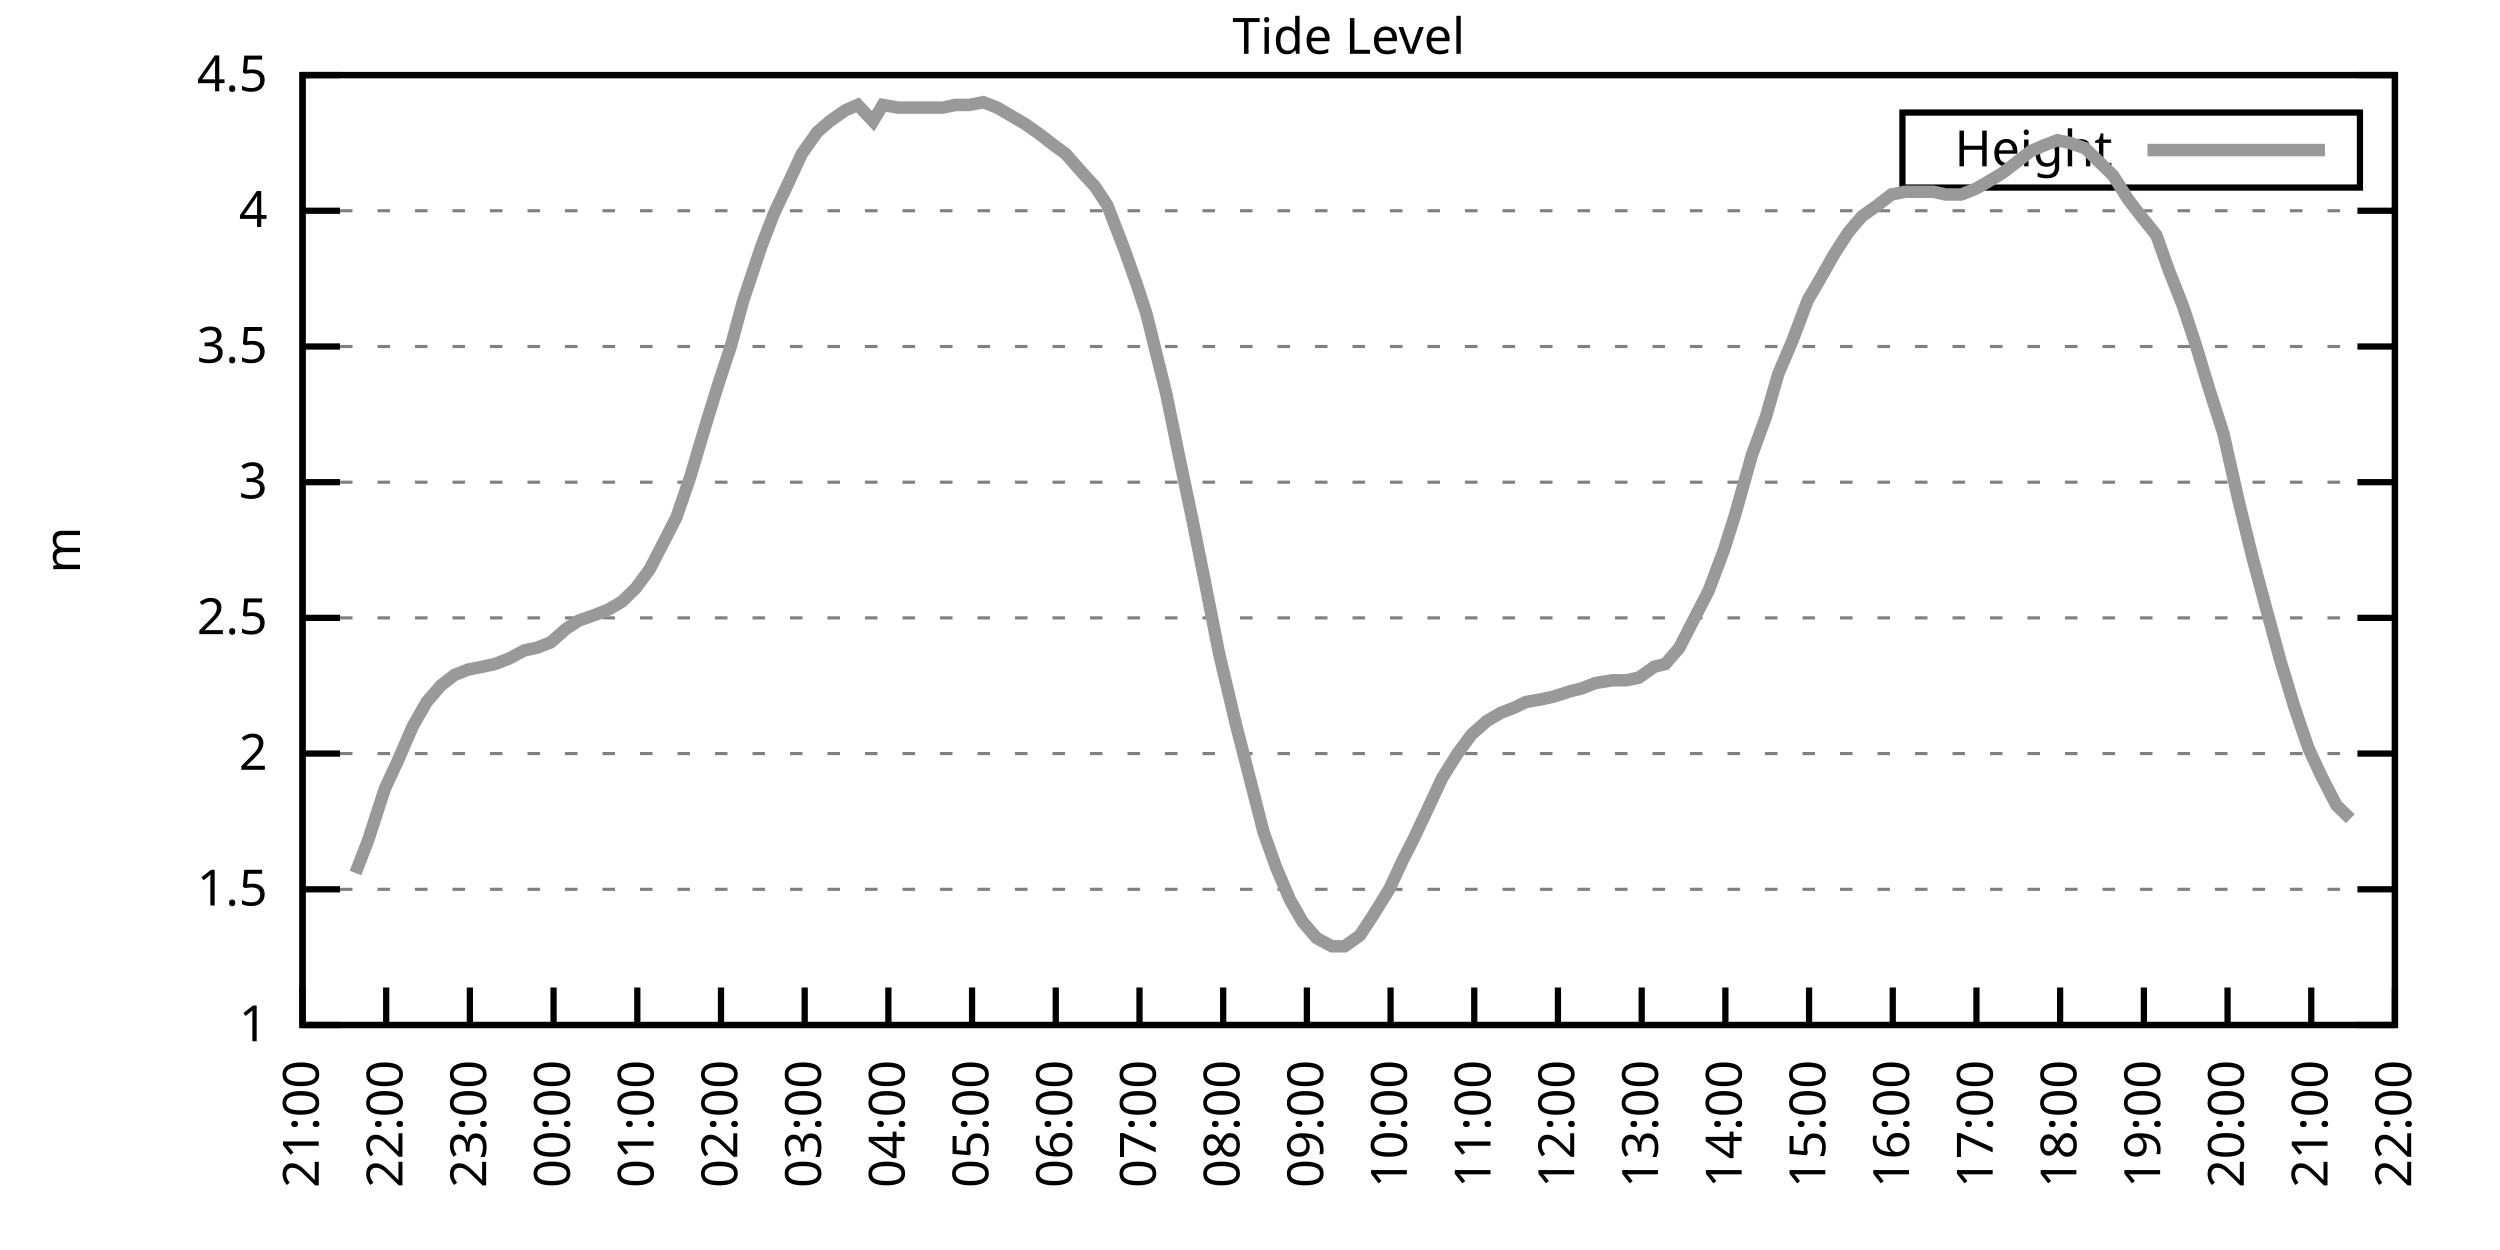
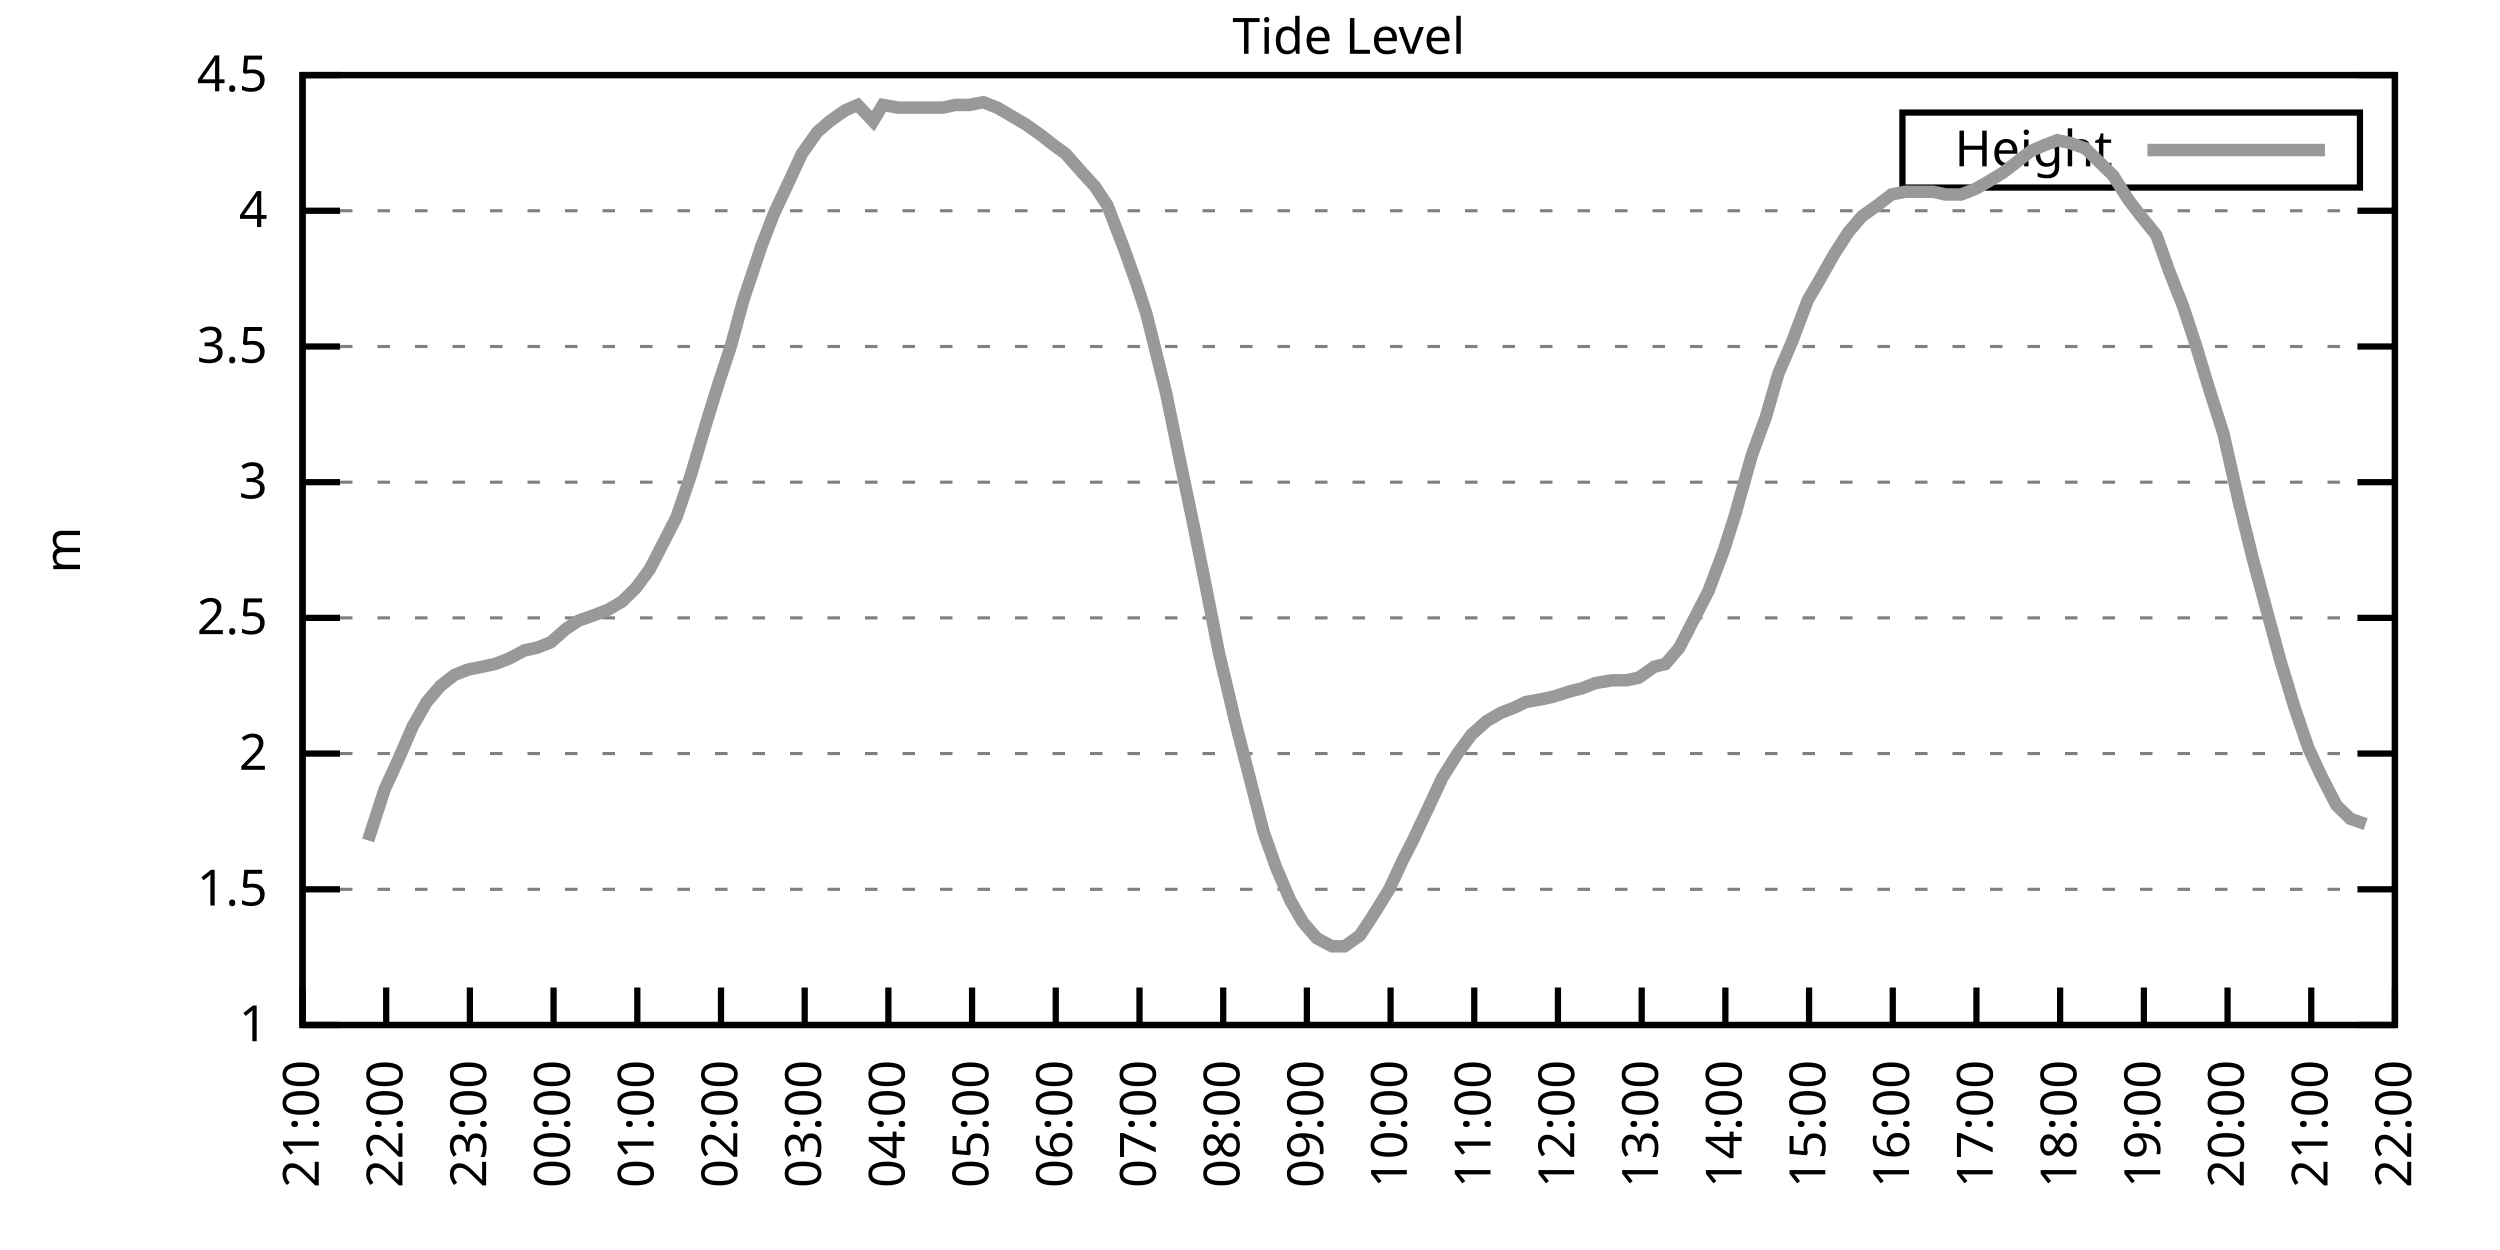
<svg xmlns="http://www.w3.org/2000/svg" xmlns:xlink="http://www.w3.org/1999/xlink" width="400" height="200" viewBox="0 0 400 200">
  <g id="gnuplot_canvas">
    <rect x="0" y="0" width="400" height="200" fill="none" />
    <defs>
      <circle id="gpDot" r="0.5" stroke-width="0.5" stroke="currentColor" />
      <path id="gpPt0" stroke-width="0.333" stroke="currentColor" d="M-1,0 h2 M0,-1 v2" />
      <path id="gpPt1" stroke-width="0.333" stroke="currentColor" d="M-1,-1 L1,1 M1,-1 L-1,1" />
      <path id="gpPt2" stroke-width="0.333" stroke="currentColor" d="M-1,0 L1,0 M0,-1 L0,1 M-1,-1 L1,1 M-1,1 L1,-1" />
      <rect id="gpPt3" stroke-width="0.333" stroke="currentColor" x="-1" y="-1" width="2" height="2" />
      <rect id="gpPt4" stroke-width="0.333" stroke="currentColor" fill="currentColor" x="-1" y="-1" width="2" height="2" />
      <circle id="gpPt5" stroke-width="0.333" stroke="currentColor" cx="0" cy="0" r="1" />
      <use xlink:href="#gpPt5" id="gpPt6" fill="currentColor" stroke="none" />
      <path id="gpPt7" stroke-width="0.333" stroke="currentColor" d="M0,-1.33 L-1.33,0.67 L1.33,0.67 z" />
      <use xlink:href="#gpPt7" id="gpPt8" fill="currentColor" stroke="none" />
      <use xlink:href="#gpPt7" id="gpPt9" stroke="currentColor" transform="rotate(180)" />
      <use xlink:href="#gpPt9" id="gpPt10" fill="currentColor" stroke="none" />
      <use xlink:href="#gpPt3" id="gpPt11" stroke="currentColor" transform="rotate(45)" />
      <use xlink:href="#gpPt11" id="gpPt12" fill="currentColor" stroke="none" />
      <path id="gpPt13" stroke-width="0.333" stroke="currentColor" d="M0,1.330 L1.265,0.411 L0.782,-1.067 L-0.782,-1.076 L-1.265,0.411 z" />
      <use xlink:href="#gpPt13" id="gpPt14" fill="currentColor" stroke="none" />
      <filter id="textbox" filterUnits="objectBoundingBox" x="0" y="0" height="1" width="1">
        <feFlood flood-color="white" flood-opacity="1" result="bgnd" />
        <feComposite in="SourceGraphic" in2="bgnd" operator="atop" />
      </filter>
      <filter id="greybox" filterUnits="objectBoundingBox" x="0" y="0" height="1" width="1">
        <feFlood flood-color="lightgrey" flood-opacity="1" result="grey" />
        <feComposite in="SourceGraphic" in2="grey" operator="atop" />
      </filter>
    </defs>
    <g fill="none" color="white" stroke="currentColor" stroke-width="1.00" stroke-linecap="butt" stroke-linejoin="miter">
</g>
    <g fill="none" color="black" stroke="currentColor" stroke-width="1.00" stroke-linecap="butt" stroke-linejoin="miter">
      <g stroke="none" shape-rendering="crispEdges">
        <polygon fill="rgb(255, 255, 255)" points="48.40,164.00 383.18,164.00 383.18,12.02 48.40,12.02 " />
      </g>
    </g>
    <g fill="none" color="black" stroke="currentColor" stroke-width="1.00" stroke-linecap="butt" stroke-linejoin="miter">
</g>
    <g fill="none" color="black" stroke="black" stroke-width="0.50" stroke-linecap="butt" stroke-linejoin="miter">
</g>
    <g fill="none" color="gray" stroke="currentColor" stroke-width="0.50" stroke-linecap="butt" stroke-linejoin="miter">
      <path stroke="gray" stroke-dasharray="2,4" class="gridline" d="M48.40,164.00 L383.19,164.00  " />
    </g>
    <g fill="none" color="gray" stroke="gray" stroke-width="1.00" stroke-linecap="butt" stroke-linejoin="miter">
</g>
    <g fill="none" color="black" stroke="currentColor" stroke-width="1.00" stroke-linecap="butt" stroke-linejoin="miter">
      <path stroke="black" d="M48.40,164.00 L54.40,164.00 M383.19,164.00 L377.19,164.00  " />
      <g transform="translate(42.80,166.60)" stroke="none" fill="black" font-family="Sans" font-size="8.00" text-anchor="end">
        <text>
          <tspan font-family="Sans"> 1</tspan>
        </text>
      </g>
    </g>
    <g fill="none" color="black" stroke="currentColor" stroke-width="1.00" stroke-linecap="butt" stroke-linejoin="miter">
</g>
    <g fill="none" color="black" stroke="black" stroke-width="0.50" stroke-linecap="butt" stroke-linejoin="miter">
</g>
    <g fill="none" color="gray" stroke="currentColor" stroke-width="0.50" stroke-linecap="butt" stroke-linejoin="miter">
      <path stroke="gray" stroke-dasharray="2,4" class="gridline" d="M48.40,142.29 L383.19,142.29  " />
    </g>
    <g fill="none" color="gray" stroke="gray" stroke-width="1.00" stroke-linecap="butt" stroke-linejoin="miter">
</g>
    <g fill="none" color="black" stroke="currentColor" stroke-width="1.00" stroke-linecap="butt" stroke-linejoin="miter">
      <path stroke="black" d="M48.40,142.29 L54.40,142.29 M383.19,142.29 L377.19,142.29  " />
      <g transform="translate(42.80,144.89)" stroke="none" fill="black" font-family="Sans" font-size="8.00" text-anchor="end">
        <text>
          <tspan font-family="Sans"> 1.5</tspan>
        </text>
      </g>
    </g>
    <g fill="none" color="black" stroke="currentColor" stroke-width="1.00" stroke-linecap="butt" stroke-linejoin="miter">
</g>
    <g fill="none" color="black" stroke="black" stroke-width="0.50" stroke-linecap="butt" stroke-linejoin="miter">
</g>
    <g fill="none" color="gray" stroke="currentColor" stroke-width="0.50" stroke-linecap="butt" stroke-linejoin="miter">
      <path stroke="gray" stroke-dasharray="2,4" class="gridline" d="M48.40,120.57 L383.19,120.57  " />
    </g>
    <g fill="none" color="gray" stroke="gray" stroke-width="1.00" stroke-linecap="butt" stroke-linejoin="miter">
</g>
    <g fill="none" color="black" stroke="currentColor" stroke-width="1.00" stroke-linecap="butt" stroke-linejoin="miter">
      <path stroke="black" d="M48.40,120.57 L54.40,120.57 M383.19,120.57 L377.19,120.57  " />
      <g transform="translate(42.80,123.17)" stroke="none" fill="black" font-family="Sans" font-size="8.00" text-anchor="end">
        <text>
          <tspan font-family="Sans"> 2</tspan>
        </text>
      </g>
    </g>
    <g fill="none" color="black" stroke="currentColor" stroke-width="1.00" stroke-linecap="butt" stroke-linejoin="miter">
</g>
    <g fill="none" color="black" stroke="black" stroke-width="0.50" stroke-linecap="butt" stroke-linejoin="miter">
</g>
    <g fill="none" color="gray" stroke="currentColor" stroke-width="0.50" stroke-linecap="butt" stroke-linejoin="miter">
      <path stroke="gray" stroke-dasharray="2,4" class="gridline" d="M48.40,98.86 L383.19,98.86  " />
    </g>
    <g fill="none" color="gray" stroke="gray" stroke-width="1.00" stroke-linecap="butt" stroke-linejoin="miter">
</g>
    <g fill="none" color="black" stroke="currentColor" stroke-width="1.00" stroke-linecap="butt" stroke-linejoin="miter">
      <path stroke="black" d="M48.40,98.86 L54.40,98.86 M383.19,98.86 L377.19,98.86  " />
      <g transform="translate(42.80,101.46)" stroke="none" fill="black" font-family="Sans" font-size="8.00" text-anchor="end">
        <text>
          <tspan font-family="Sans"> 2.5</tspan>
        </text>
      </g>
    </g>
    <g fill="none" color="black" stroke="currentColor" stroke-width="1.00" stroke-linecap="butt" stroke-linejoin="miter">
</g>
    <g fill="none" color="black" stroke="black" stroke-width="0.50" stroke-linecap="butt" stroke-linejoin="miter">
</g>
    <g fill="none" color="gray" stroke="currentColor" stroke-width="0.50" stroke-linecap="butt" stroke-linejoin="miter">
      <path stroke="gray" stroke-dasharray="2,4" class="gridline" d="M48.40,77.15 L383.19,77.15  " />
    </g>
    <g fill="none" color="gray" stroke="gray" stroke-width="1.00" stroke-linecap="butt" stroke-linejoin="miter">
</g>
    <g fill="none" color="black" stroke="currentColor" stroke-width="1.00" stroke-linecap="butt" stroke-linejoin="miter">
      <path stroke="black" d="M48.40,77.15 L54.40,77.15 M383.19,77.15 L377.19,77.15  " />
      <g transform="translate(42.80,79.75)" stroke="none" fill="black" font-family="Sans" font-size="8.00" text-anchor="end">
        <text>
          <tspan font-family="Sans"> 3</tspan>
        </text>
      </g>
    </g>
    <g fill="none" color="black" stroke="currentColor" stroke-width="1.00" stroke-linecap="butt" stroke-linejoin="miter">
</g>
    <g fill="none" color="black" stroke="black" stroke-width="0.50" stroke-linecap="butt" stroke-linejoin="miter">
</g>
    <g fill="none" color="gray" stroke="currentColor" stroke-width="0.50" stroke-linecap="butt" stroke-linejoin="miter">
      <path stroke="gray" stroke-dasharray="2,4" class="gridline" d="M48.40,55.44 L383.19,55.44  " />
    </g>
    <g fill="none" color="gray" stroke="gray" stroke-width="1.00" stroke-linecap="butt" stroke-linejoin="miter">
</g>
    <g fill="none" color="black" stroke="currentColor" stroke-width="1.00" stroke-linecap="butt" stroke-linejoin="miter">
      <path stroke="black" d="M48.40,55.44 L54.40,55.44 M383.19,55.44 L377.19,55.44  " />
      <g transform="translate(42.80,58.04)" stroke="none" fill="black" font-family="Sans" font-size="8.00" text-anchor="end">
        <text>
          <tspan font-family="Sans"> 3.5</tspan>
        </text>
      </g>
    </g>
    <g fill="none" color="black" stroke="currentColor" stroke-width="1.00" stroke-linecap="butt" stroke-linejoin="miter">
</g>
    <g fill="none" color="black" stroke="black" stroke-width="0.50" stroke-linecap="butt" stroke-linejoin="miter">
</g>
    <g fill="none" color="gray" stroke="currentColor" stroke-width="0.50" stroke-linecap="butt" stroke-linejoin="miter">
      <path stroke="gray" stroke-dasharray="2,4" class="gridline" d="M48.40,33.72 L383.19,33.72  " />
    </g>
    <g fill="none" color="gray" stroke="gray" stroke-width="1.00" stroke-linecap="butt" stroke-linejoin="miter">
</g>
    <g fill="none" color="black" stroke="currentColor" stroke-width="1.00" stroke-linecap="butt" stroke-linejoin="miter">
      <path stroke="black" d="M48.40,33.72 L54.40,33.72 M383.19,33.72 L377.19,33.72  " />
      <g transform="translate(42.80,36.32)" stroke="none" fill="black" font-family="Sans" font-size="8.00" text-anchor="end">
        <text>
          <tspan font-family="Sans"> 4</tspan>
        </text>
      </g>
    </g>
    <g fill="none" color="black" stroke="currentColor" stroke-width="1.00" stroke-linecap="butt" stroke-linejoin="miter">
</g>
    <g fill="none" color="black" stroke="black" stroke-width="0.50" stroke-linecap="butt" stroke-linejoin="miter">
</g>
    <g fill="none" color="gray" stroke="currentColor" stroke-width="0.50" stroke-linecap="butt" stroke-linejoin="miter">
      <path stroke="gray" stroke-dasharray="2,4" class="gridline" d="M48.40,12.01 L383.19,12.01  " />
    </g>
    <g fill="none" color="gray" stroke="gray" stroke-width="1.00" stroke-linecap="butt" stroke-linejoin="miter">
</g>
    <g fill="none" color="black" stroke="currentColor" stroke-width="1.00" stroke-linecap="butt" stroke-linejoin="miter">
      <path stroke="black" d="M48.40,12.01 L54.40,12.01 M383.19,12.01 L377.19,12.01  " />
      <g transform="translate(42.80,14.61)" stroke="none" fill="black" font-family="Sans" font-size="8.00" text-anchor="end">
        <text>
          <tspan font-family="Sans"> 4.5</tspan>
        </text>
      </g>
    </g>
    <g fill="none" color="black" stroke="currentColor" stroke-width="1.00" stroke-linecap="butt" stroke-linejoin="miter">
      <path stroke="black" d="M48.40,164.00 L48.40,158.00  " />
      <g transform="translate(51.00,169.60) rotate(270.00)" stroke="none" fill="black" font-family="Sans" font-size="8.00" text-anchor="end">
        <text>
          <tspan font-family="Sans">21:00</tspan>
        </text>
      </g>
    </g>
    <g fill="none" color="black" stroke="currentColor" stroke-width="1.00" stroke-linecap="butt" stroke-linejoin="miter">
      <path stroke="black" d="M61.79,164.00 L61.79,158.00  " />
      <g transform="translate(64.39,169.60) rotate(270.00)" stroke="none" fill="black" font-family="Sans" font-size="8.00" text-anchor="end">
        <text>
          <tspan font-family="Sans">22:00</tspan>
        </text>
      </g>
    </g>
    <g fill="none" color="black" stroke="currentColor" stroke-width="1.00" stroke-linecap="butt" stroke-linejoin="miter">
      <path stroke="black" d="M75.18,164.00 L75.18,158.00  " />
      <g transform="translate(77.78,169.60) rotate(270.00)" stroke="none" fill="black" font-family="Sans" font-size="8.00" text-anchor="end">
        <text>
          <tspan font-family="Sans">23:00</tspan>
        </text>
      </g>
    </g>
    <g fill="none" color="black" stroke="currentColor" stroke-width="1.00" stroke-linecap="butt" stroke-linejoin="miter">
      <path stroke="black" d="M88.57,164.00 L88.57,158.00  " />
      <g transform="translate(91.17,169.60) rotate(270.00)" stroke="none" fill="black" font-family="Sans" font-size="8.00" text-anchor="end">
        <text>
          <tspan font-family="Sans">00:00</tspan>
        </text>
      </g>
    </g>
    <g fill="none" color="black" stroke="currentColor" stroke-width="1.00" stroke-linecap="butt" stroke-linejoin="miter">
      <path stroke="black" d="M101.97,164.00 L101.97,158.00  " />
      <g transform="translate(104.57,169.60) rotate(270.00)" stroke="none" fill="black" font-family="Sans" font-size="8.00" text-anchor="end">
        <text>
          <tspan font-family="Sans">01:00</tspan>
        </text>
      </g>
    </g>
    <g fill="none" color="black" stroke="currentColor" stroke-width="1.00" stroke-linecap="butt" stroke-linejoin="miter">
      <path stroke="black" d="M115.36,164.00 L115.36,158.00  " />
      <g transform="translate(117.96,169.60) rotate(270.00)" stroke="none" fill="black" font-family="Sans" font-size="8.00" text-anchor="end">
        <text>
          <tspan font-family="Sans">02:00</tspan>
        </text>
      </g>
    </g>
    <g fill="none" color="black" stroke="currentColor" stroke-width="1.00" stroke-linecap="butt" stroke-linejoin="miter">
      <path stroke="black" d="M128.75,164.00 L128.75,158.00  " />
      <g transform="translate(131.35,169.60) rotate(270.00)" stroke="none" fill="black" font-family="Sans" font-size="8.00" text-anchor="end">
        <text>
          <tspan font-family="Sans">03:00</tspan>
        </text>
      </g>
    </g>
    <g fill="none" color="black" stroke="currentColor" stroke-width="1.00" stroke-linecap="butt" stroke-linejoin="miter">
      <path stroke="black" d="M142.14,164.00 L142.14,158.00  " />
      <g transform="translate(144.74,169.60) rotate(270.00)" stroke="none" fill="black" font-family="Sans" font-size="8.00" text-anchor="end">
        <text>
          <tspan font-family="Sans">04:00</tspan>
        </text>
      </g>
    </g>
    <g fill="none" color="black" stroke="currentColor" stroke-width="1.00" stroke-linecap="butt" stroke-linejoin="miter">
      <path stroke="black" d="M155.53,164.00 L155.53,158.00  " />
      <g transform="translate(158.13,169.60) rotate(270.00)" stroke="none" fill="black" font-family="Sans" font-size="8.00" text-anchor="end">
        <text>
          <tspan font-family="Sans">05:00</tspan>
        </text>
      </g>
    </g>
    <g fill="none" color="black" stroke="currentColor" stroke-width="1.00" stroke-linecap="butt" stroke-linejoin="miter">
      <path stroke="black" d="M168.92,164.00 L168.92,158.00  " />
      <g transform="translate(171.52,169.60) rotate(270.00)" stroke="none" fill="black" font-family="Sans" font-size="8.00" text-anchor="end">
        <text>
          <tspan font-family="Sans">06:00</tspan>
        </text>
      </g>
    </g>
    <g fill="none" color="black" stroke="currentColor" stroke-width="1.00" stroke-linecap="butt" stroke-linejoin="miter">
      <path stroke="black" d="M182.32,164.00 L182.32,158.00  " />
      <g transform="translate(184.92,169.60) rotate(270.00)" stroke="none" fill="black" font-family="Sans" font-size="8.00" text-anchor="end">
        <text>
          <tspan font-family="Sans">07:00</tspan>
        </text>
      </g>
    </g>
    <g fill="none" color="black" stroke="currentColor" stroke-width="1.00" stroke-linecap="butt" stroke-linejoin="miter">
      <path stroke="black" d="M195.71,164.00 L195.71,158.00  " />
      <g transform="translate(198.31,169.60) rotate(270.00)" stroke="none" fill="black" font-family="Sans" font-size="8.00" text-anchor="end">
        <text>
          <tspan font-family="Sans">08:00</tspan>
        </text>
      </g>
    </g>
    <g fill="none" color="black" stroke="currentColor" stroke-width="1.00" stroke-linecap="butt" stroke-linejoin="miter">
      <path stroke="black" d="M209.10,164.00 L209.10,158.00  " />
      <g transform="translate(211.70,169.60) rotate(270.00)" stroke="none" fill="black" font-family="Sans" font-size="8.00" text-anchor="end">
        <text>
          <tspan font-family="Sans">09:00</tspan>
        </text>
      </g>
    </g>
    <g fill="none" color="black" stroke="currentColor" stroke-width="1.00" stroke-linecap="butt" stroke-linejoin="miter">
      <path stroke="black" d="M222.49,164.00 L222.49,158.00  " />
      <g transform="translate(225.09,169.60) rotate(270.00)" stroke="none" fill="black" font-family="Sans" font-size="8.00" text-anchor="end">
        <text>
          <tspan font-family="Sans">10:00</tspan>
        </text>
      </g>
    </g>
    <g fill="none" color="black" stroke="currentColor" stroke-width="1.00" stroke-linecap="butt" stroke-linejoin="miter">
      <path stroke="black" d="M235.88,164.00 L235.88,158.00  " />
      <g transform="translate(238.48,169.60) rotate(270.00)" stroke="none" fill="black" font-family="Sans" font-size="8.00" text-anchor="end">
        <text>
          <tspan font-family="Sans">11:00</tspan>
        </text>
      </g>
    </g>
    <g fill="none" color="black" stroke="currentColor" stroke-width="1.00" stroke-linecap="butt" stroke-linejoin="miter">
      <path stroke="black" d="M249.27,164.00 L249.27,158.00  " />
      <g transform="translate(251.87,169.60) rotate(270.00)" stroke="none" fill="black" font-family="Sans" font-size="8.00" text-anchor="end">
        <text>
          <tspan font-family="Sans">12:00</tspan>
        </text>
      </g>
    </g>
    <g fill="none" color="black" stroke="currentColor" stroke-width="1.00" stroke-linecap="butt" stroke-linejoin="miter">
      <path stroke="black" d="M262.67,164.00 L262.67,158.00  " />
      <g transform="translate(265.27,169.60) rotate(270.00)" stroke="none" fill="black" font-family="Sans" font-size="8.00" text-anchor="end">
        <text>
          <tspan font-family="Sans">13:00</tspan>
        </text>
      </g>
    </g>
    <g fill="none" color="black" stroke="currentColor" stroke-width="1.00" stroke-linecap="butt" stroke-linejoin="miter">
      <path stroke="black" d="M276.06,164.00 L276.06,158.00  " />
      <g transform="translate(278.66,169.60) rotate(270.00)" stroke="none" fill="black" font-family="Sans" font-size="8.00" text-anchor="end">
        <text>
          <tspan font-family="Sans">14:00</tspan>
        </text>
      </g>
    </g>
    <g fill="none" color="black" stroke="currentColor" stroke-width="1.00" stroke-linecap="butt" stroke-linejoin="miter">
      <path stroke="black" d="M289.45,164.00 L289.45,158.00  " />
      <g transform="translate(292.05,169.60) rotate(270.00)" stroke="none" fill="black" font-family="Sans" font-size="8.00" text-anchor="end">
        <text>
          <tspan font-family="Sans">15:00</tspan>
        </text>
      </g>
    </g>
    <g fill="none" color="black" stroke="currentColor" stroke-width="1.00" stroke-linecap="butt" stroke-linejoin="miter">
      <path stroke="black" d="M302.84,164.00 L302.84,158.00  " />
      <g transform="translate(305.44,169.60) rotate(270.00)" stroke="none" fill="black" font-family="Sans" font-size="8.00" text-anchor="end">
        <text>
          <tspan font-family="Sans">16:00</tspan>
        </text>
      </g>
    </g>
    <g fill="none" color="black" stroke="currentColor" stroke-width="1.00" stroke-linecap="butt" stroke-linejoin="miter">
      <path stroke="black" d="M316.23,164.00 L316.23,158.00  " />
      <g transform="translate(318.83,169.60) rotate(270.00)" stroke="none" fill="black" font-family="Sans" font-size="8.00" text-anchor="end">
        <text>
          <tspan font-family="Sans">17:00</tspan>
        </text>
      </g>
    </g>
    <g fill="none" color="black" stroke="currentColor" stroke-width="1.00" stroke-linecap="butt" stroke-linejoin="miter">
      <path stroke="black" d="M329.62,164.00 L329.62,158.00  " />
      <g transform="translate(332.22,169.60) rotate(270.00)" stroke="none" fill="black" font-family="Sans" font-size="8.00" text-anchor="end">
        <text>
          <tspan font-family="Sans">18:00</tspan>
        </text>
      </g>
    </g>
    <g fill="none" color="black" stroke="currentColor" stroke-width="1.00" stroke-linecap="butt" stroke-linejoin="miter">
      <path stroke="black" d="M343.02,164.00 L343.02,158.00  " />
      <g transform="translate(345.62,169.60) rotate(270.00)" stroke="none" fill="black" font-family="Sans" font-size="8.00" text-anchor="end">
        <text>
          <tspan font-family="Sans">19:00</tspan>
        </text>
      </g>
    </g>
    <g fill="none" color="black" stroke="currentColor" stroke-width="1.00" stroke-linecap="butt" stroke-linejoin="miter">
      <path stroke="black" d="M356.41,164.00 L356.41,158.00  " />
      <g transform="translate(359.01,169.60) rotate(270.00)" stroke="none" fill="black" font-family="Sans" font-size="8.00" text-anchor="end">
        <text>
          <tspan font-family="Sans">20:00</tspan>
        </text>
      </g>
    </g>
    <g fill="none" color="black" stroke="currentColor" stroke-width="1.00" stroke-linecap="butt" stroke-linejoin="miter">
      <path stroke="black" d="M369.80,164.00 L369.80,158.00  " />
      <g transform="translate(372.40,169.60) rotate(270.00)" stroke="none" fill="black" font-family="Sans" font-size="8.00" text-anchor="end">
        <text>
          <tspan font-family="Sans">21:00</tspan>
        </text>
      </g>
    </g>
    <g fill="none" color="black" stroke="currentColor" stroke-width="1.00" stroke-linecap="butt" stroke-linejoin="miter">
      <path stroke="black" d="M383.19,164.00 L383.19,158.00  " />
      <g transform="translate(385.79,169.60) rotate(270.00)" stroke="none" fill="black" font-family="Sans" font-size="8.00" text-anchor="end">
        <text>
          <tspan font-family="Sans">22:00</tspan>
        </text>
      </g>
    </g>
    <g fill="none" color="black" stroke="currentColor" stroke-width="1.00" stroke-linecap="butt" stroke-linejoin="miter">
</g>
    <g fill="none" color="black" stroke="currentColor" stroke-width="1.00" stroke-linecap="butt" stroke-linejoin="miter">
      <path stroke="black" d="M48.40,12.01 L48.40,164.00 L383.19,164.00 L383.19,12.01 L48.40,12.01 Z  " />
    </g>
    <g fill="none" color="black" stroke="currentColor" stroke-width="1.00" stroke-linecap="butt" stroke-linejoin="miter">
</g>
    <g fill="none" color="black" stroke="currentColor" stroke-width="1.00" stroke-linecap="butt" stroke-linejoin="miter">
      <path stroke="black" d="M304.39,30.01 L304.39,18.01 L377.59,18.01 L377.59,30.01 L304.39,30.01 Z  " />
    </g>
    <g id="Tide_level_plot_1">
      <g fill="none" color="white" stroke="black" stroke-width="2.00" stroke-linecap="butt" stroke-linejoin="miter">
</g>
      <g fill="none" color="black" stroke="currentColor" stroke-width="2.00" stroke-linecap="butt" stroke-linejoin="miter">
        <g transform="translate(337.99,26.61)" stroke="none" fill="black" font-family="Sans" font-size="8.00" text-anchor="end">
          <text>
            <tspan font-family="Sans">Height</tspan>
          </text>
        </g>
      </g>
      <g fill="none" color="black" stroke="currentColor" stroke-width="2.00" stroke-linecap="butt" stroke-linejoin="miter">
-         <path stroke="rgb(153, 153, 153)" d="M343.59,24.01 L371.99,24.01 M56.88,139.68 L58.89,134.47 L61.57,126.22 L63.58,121.88 L66.03,116.23 L68.26,112.32   L70.50,109.72 L72.73,107.98 L74.96,107.11 L77.19,106.68 L79.20,106.24 L81.43,105.38 L83.89,104.07 L85.90,103.64   L88.13,102.77 L90.58,100.60 L92.59,99.30 L95.05,98.43 L97.28,97.56 L99.51,96.26 L101.74,94.08 L103.98,91.04   L105.54,88.00 L108.22,82.79 L110.45,76.28 L112.90,68.03 L114.91,61.52 L116.92,55.44 L118.93,48.05 L121.83,39.37   L123.84,34.16 L126.29,28.95 L128.30,24.60 L130.76,21.13 L132.77,19.39 L135.22,17.66 L137.23,16.79 L139.69,19.39   L141.25,16.79 L143.70,17.22 L146.16,17.22 L148.39,17.22 L150.85,17.22 L152.85,16.79 L155.09,16.79 L157.32,16.35   L159.55,17.22 L161.78,18.52 L164.01,19.83 L166.47,21.56 L168.70,23.30 L170.49,24.60 L173.17,27.64 L175.17,29.81   L177.18,32.85 L179.86,39.80 L181.87,45.45 L183.43,50.22 L186.56,62.82 L188.79,73.67 L190.80,83.23 L192.81,93.22   L195.04,104.51 L197.72,115.80 L199.95,124.48 L202.18,133.17 L204.19,138.81 L206.42,144.02 L208.43,147.50 L210.66,150.10   L213.12,151.41 L215.13,151.41 L217.58,149.67 L219.59,146.63 L222.27,142.29 L224.50,137.51 L226.06,134.47 L228.52,129.26   L230.75,124.48 L233.20,120.57 L235.44,117.53 L237.89,115.36 L240.12,114.06 L242.36,113.19 L244.14,112.32 L246.60,111.89   L248.60,111.45 L251.28,110.59 L253.07,110.15 L255.30,109.28 L257.98,108.85 L260.21,108.85 L262.22,108.42 L264.67,106.68   L266.46,106.24 L268.69,103.64 L270.92,99.30 L273.38,94.52 L275.83,88.00 L277.62,82.36 L280.30,72.81 L282.53,66.73   L284.54,59.78 L286.77,54.57 L289.23,48.05 L291.01,45.01 L293.47,40.67 L295.70,37.20 L297.93,34.59 L300.39,32.85   L302.62,31.12 L304.85,30.68 L307.08,30.68 L309.31,30.68 L311.32,31.12 L313.78,31.12 L316.01,30.25 L317.57,29.38   L320.47,27.64 L322.70,25.91 L324.94,24.17 L326.95,23.30 L329.18,22.43 L331.19,22.87 L333.64,23.73 L335.87,25.91   L338.10,28.08 L340.56,31.99 L342.57,34.59 L345.02,37.63 L347.03,43.28 L349.26,48.92 L351.27,55.00 L353.51,62.38   L355.74,69.33 L358.19,80.19 L360.42,89.31 L362.88,98.43 L364.89,105.81 L367.12,113.19 L369.35,119.71 L371.36,124.05   L373.82,128.83 L376.05,131.00  " />
+         <path stroke="rgb(153, 153, 153)" d="M343.59,24.01 L371.99,24.01 M58.89,134.47 L61.57,126.22 L63.58,121.88 L66.03,116.23 L68.26,112.32 L70.50,109.72   L72.73,107.98 L74.96,107.11 L77.19,106.68 L79.20,106.24 L81.43,105.38 L83.89,104.07 L85.90,103.64 L88.13,102.77   L90.58,100.60 L92.59,99.30 L95.05,98.43 L97.28,97.56 L99.51,96.26 L101.74,94.08 L103.98,91.04 L105.54,88.00   L108.22,82.79 L110.45,76.28 L112.90,68.03 L114.91,61.52 L116.92,55.44 L118.93,48.05 L121.83,39.37 L123.84,34.16   L126.29,28.95 L128.30,24.60 L130.76,21.13 L132.77,19.39 L135.22,17.66 L137.23,16.79 L139.69,19.39 L141.25,16.79   L143.70,17.22 L146.16,17.22 L148.39,17.22 L150.85,17.22 L152.85,16.79 L155.09,16.79 L157.32,16.35 L159.55,17.22   L161.78,18.52 L164.01,19.83 L166.47,21.56 L168.70,23.30 L170.49,24.60 L173.17,27.64 L175.17,29.81 L177.18,32.85   L179.86,39.80 L181.87,45.45 L183.43,50.22 L186.56,62.82 L188.79,73.67 L190.80,83.23 L192.81,93.22 L195.04,104.51   L197.72,115.80 L199.95,124.48 L202.18,133.17 L204.19,138.81 L206.42,144.02 L208.43,147.50 L210.66,150.10 L213.12,151.41   L215.13,151.41 L217.58,149.67 L219.59,146.63 L222.27,142.29 L224.50,137.51 L226.06,134.47 L228.52,129.26 L230.75,124.48   L233.20,120.57 L235.44,117.53 L237.89,115.36 L240.12,114.06 L242.36,113.19 L244.14,112.32 L246.60,111.89 L248.60,111.45   L251.28,110.59 L253.07,110.15 L255.30,109.28 L257.98,108.85 L260.21,108.85 L262.22,108.42 L264.67,106.68 L266.46,106.24   L268.69,103.64 L270.92,99.30 L273.38,94.52 L275.83,88.00 L277.62,82.36 L280.30,72.81 L282.53,66.73 L284.54,59.78   L286.77,54.57 L289.23,48.05 L291.01,45.01 L293.47,40.67 L295.70,37.20 L297.93,34.59 L300.39,32.85 L302.62,31.12   L304.85,30.68 L307.08,30.68 L309.31,30.68 L311.32,31.12 L313.78,31.12 L316.01,30.25 L317.57,29.38 L320.47,27.64   L322.70,25.91 L324.94,24.17 L326.95,23.30 L329.18,22.43 L331.19,22.87 L333.64,23.73 L335.87,25.91 L338.10,28.08   L340.56,31.99 L342.57,34.59 L345.02,37.63 L347.03,43.28 L349.26,48.92 L351.27,55.00 L353.51,62.38 L355.74,69.33   L358.19,80.19 L360.42,89.31 L362.88,98.43 L364.89,105.81 L367.12,113.19 L369.35,119.71 L371.36,124.05 L373.82,128.83   L376.05,131.00 L378.50,131.86  " />
      </g>
    </g>
    <g fill="none" color="black" stroke="currentColor" stroke-width="2.00" stroke-linecap="butt" stroke-linejoin="miter">
</g>
    <g fill="none" color="black" stroke="black" stroke-width="1.00" stroke-linecap="butt" stroke-linejoin="miter">
</g>
    <g fill="none" color="black" stroke="currentColor" stroke-width="1.00" stroke-linecap="butt" stroke-linejoin="miter">
      <path stroke="black" d="M48.40,12.01 L48.40,164.00 L383.19,164.00 L383.19,12.01 L48.40,12.01 Z  " />
      <g transform="translate(12.80,88.01) rotate(270.00)" stroke="none" fill="black" font-family="Sans" font-size="8.00" text-anchor="middle">
        <text>
          <tspan font-family="Sans">m</tspan>
        </text>
      </g>
    </g>
    <g fill="none" color="black" stroke="currentColor" stroke-width="1.00" stroke-linecap="butt" stroke-linejoin="miter">
</g>
    <g fill="none" color="black" stroke="currentColor" stroke-width="1.00" stroke-linecap="butt" stroke-linejoin="miter">
      <g transform="translate(215.79,8.61)" stroke="none" fill="black" font-family="Sans" font-size="8.00" text-anchor="middle">
        <text>
          <tspan font-family="Sans">Tide Level</tspan>
        </text>
      </g>
    </g>
    <g fill="none" color="black" stroke="currentColor" stroke-width="1.00" stroke-linecap="butt" stroke-linejoin="miter">
</g>
  </g>
</svg>
